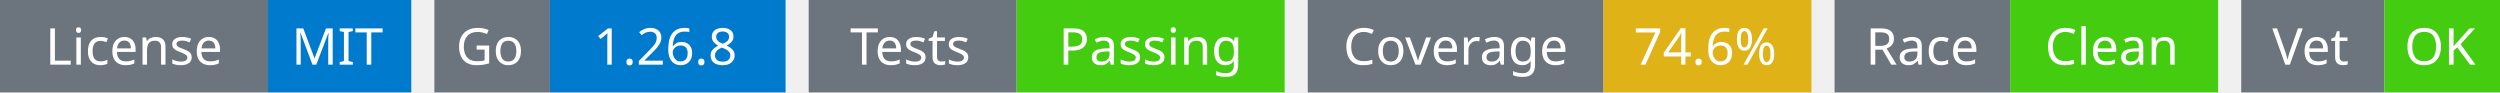
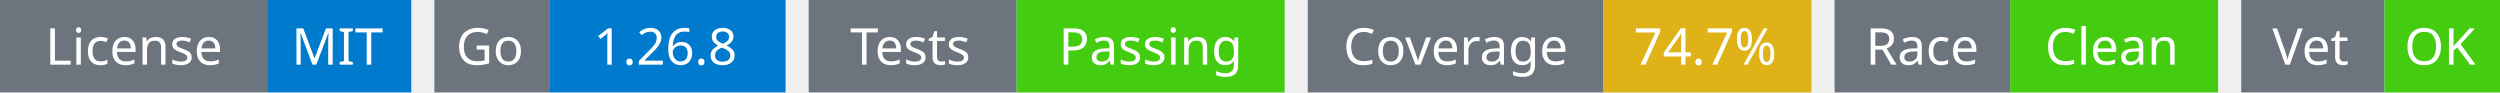
<svg xmlns="http://www.w3.org/2000/svg" width="541" height="20" viewBox="0 0 541 20">
  <g transform="translate(0, 0)">
    <rect x="0" y="0" width="58" height="20" fill="#6c757d" />
    <rect x="58" y="0" width="31" height="20" fill="#007acc" />
    <text x="29" y="14" text-anchor="middle" font-family="sans-serif" font-size="11" fill="white">License</text>
    <text x="73" y="14" text-anchor="middle" font-family="sans-serif" font-size="11" fill="white">MIT</text>
  </g>
  <g transform="translate(94, 0)">
    <rect x="0" y="0" width="25" height="20" fill="#6c757d" />
    <rect x="25" y="0" width="51" height="20" fill="#007acc" />
    <text x="12" y="14" text-anchor="middle" font-family="sans-serif" font-size="11" fill="white">Go</text>
    <text x="50" y="14" text-anchor="middle" font-family="sans-serif" font-size="11" fill="white">1.26.8</text>
  </g>
  <g transform="translate(175, 0)">
    <rect x="0" y="0" width="45" height="20" fill="#6c757d" />
    <rect x="45" y="0" width="58" height="20" fill="#4c1" />
    <text x="22" y="14" text-anchor="middle" font-family="sans-serif" font-size="11" fill="white">Tests</text>
    <text x="74" y="14" text-anchor="middle" font-family="sans-serif" font-size="11" fill="white">Passing</text>
  </g>
  <g transform="translate(283, 0)">
    <rect x="0" y="0" width="64" height="20" fill="#6c757d" />
    <rect x="64" y="0" width="45" height="20" fill="#dfb317" />
    <text x="32" y="14" text-anchor="middle" font-family="sans-serif" font-size="11" fill="white">Coverage</text>
-     <text x="86" y="14" text-anchor="middle" font-family="sans-serif" font-size="11" fill="white">74.6%</text>
+     <text x="86" y="14" text-anchor="middle" font-family="sans-serif" font-size="11" fill="white">74.7%</text>
  </g>
  <g transform="translate(397, 0)">
    <rect x="0" y="0" width="38" height="20" fill="#6c757d" />
    <rect x="38" y="0" width="45" height="20" fill="#4c1" />
    <text x="19" y="14" text-anchor="middle" font-family="sans-serif" font-size="11" fill="white">Race</text>
    <text x="60" y="14" text-anchor="middle" font-family="sans-serif" font-size="11" fill="white">Clean</text>
  </g>
  <g transform="translate(485, 0)">
    <rect x="0" y="0" width="31" height="20" fill="#6c757d" />
    <rect x="31" y="0" width="25" height="20" fill="#4c1" />
    <text x="15" y="14" text-anchor="middle" font-family="sans-serif" font-size="11" fill="white">Vet</text>
    <text x="43" y="14" text-anchor="middle" font-family="sans-serif" font-size="11" fill="white">OK</text>
  </g>
</svg>
